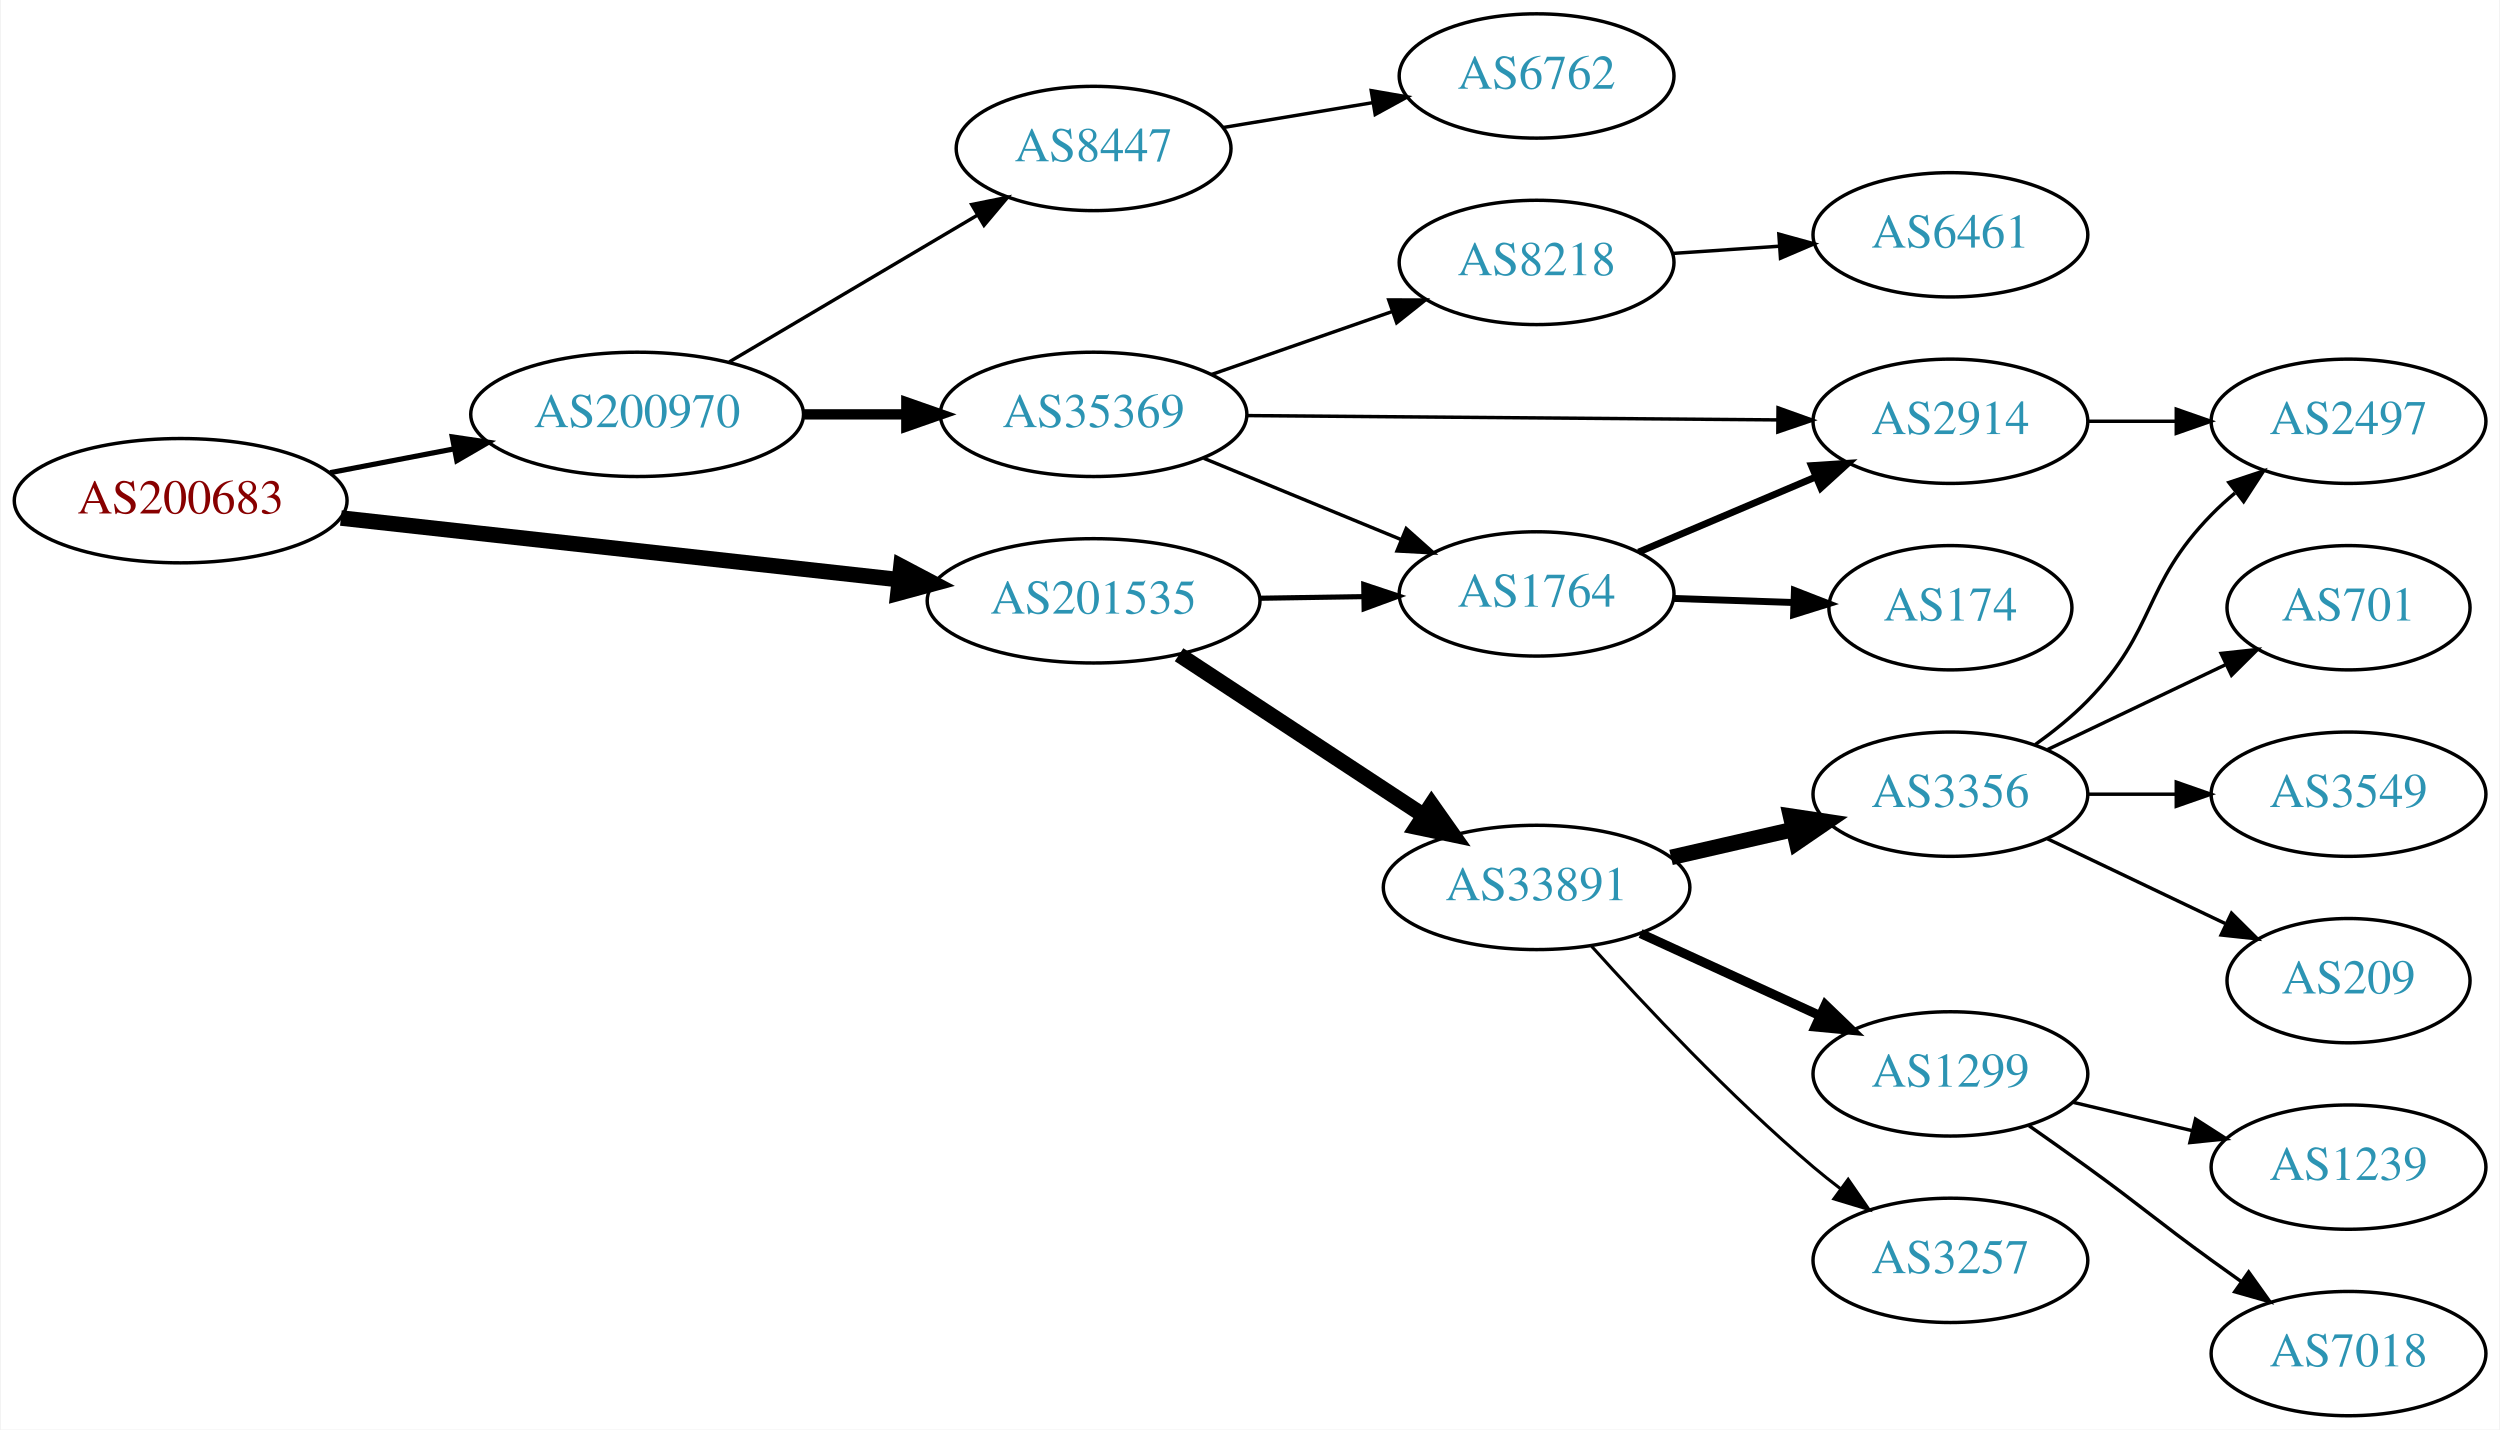
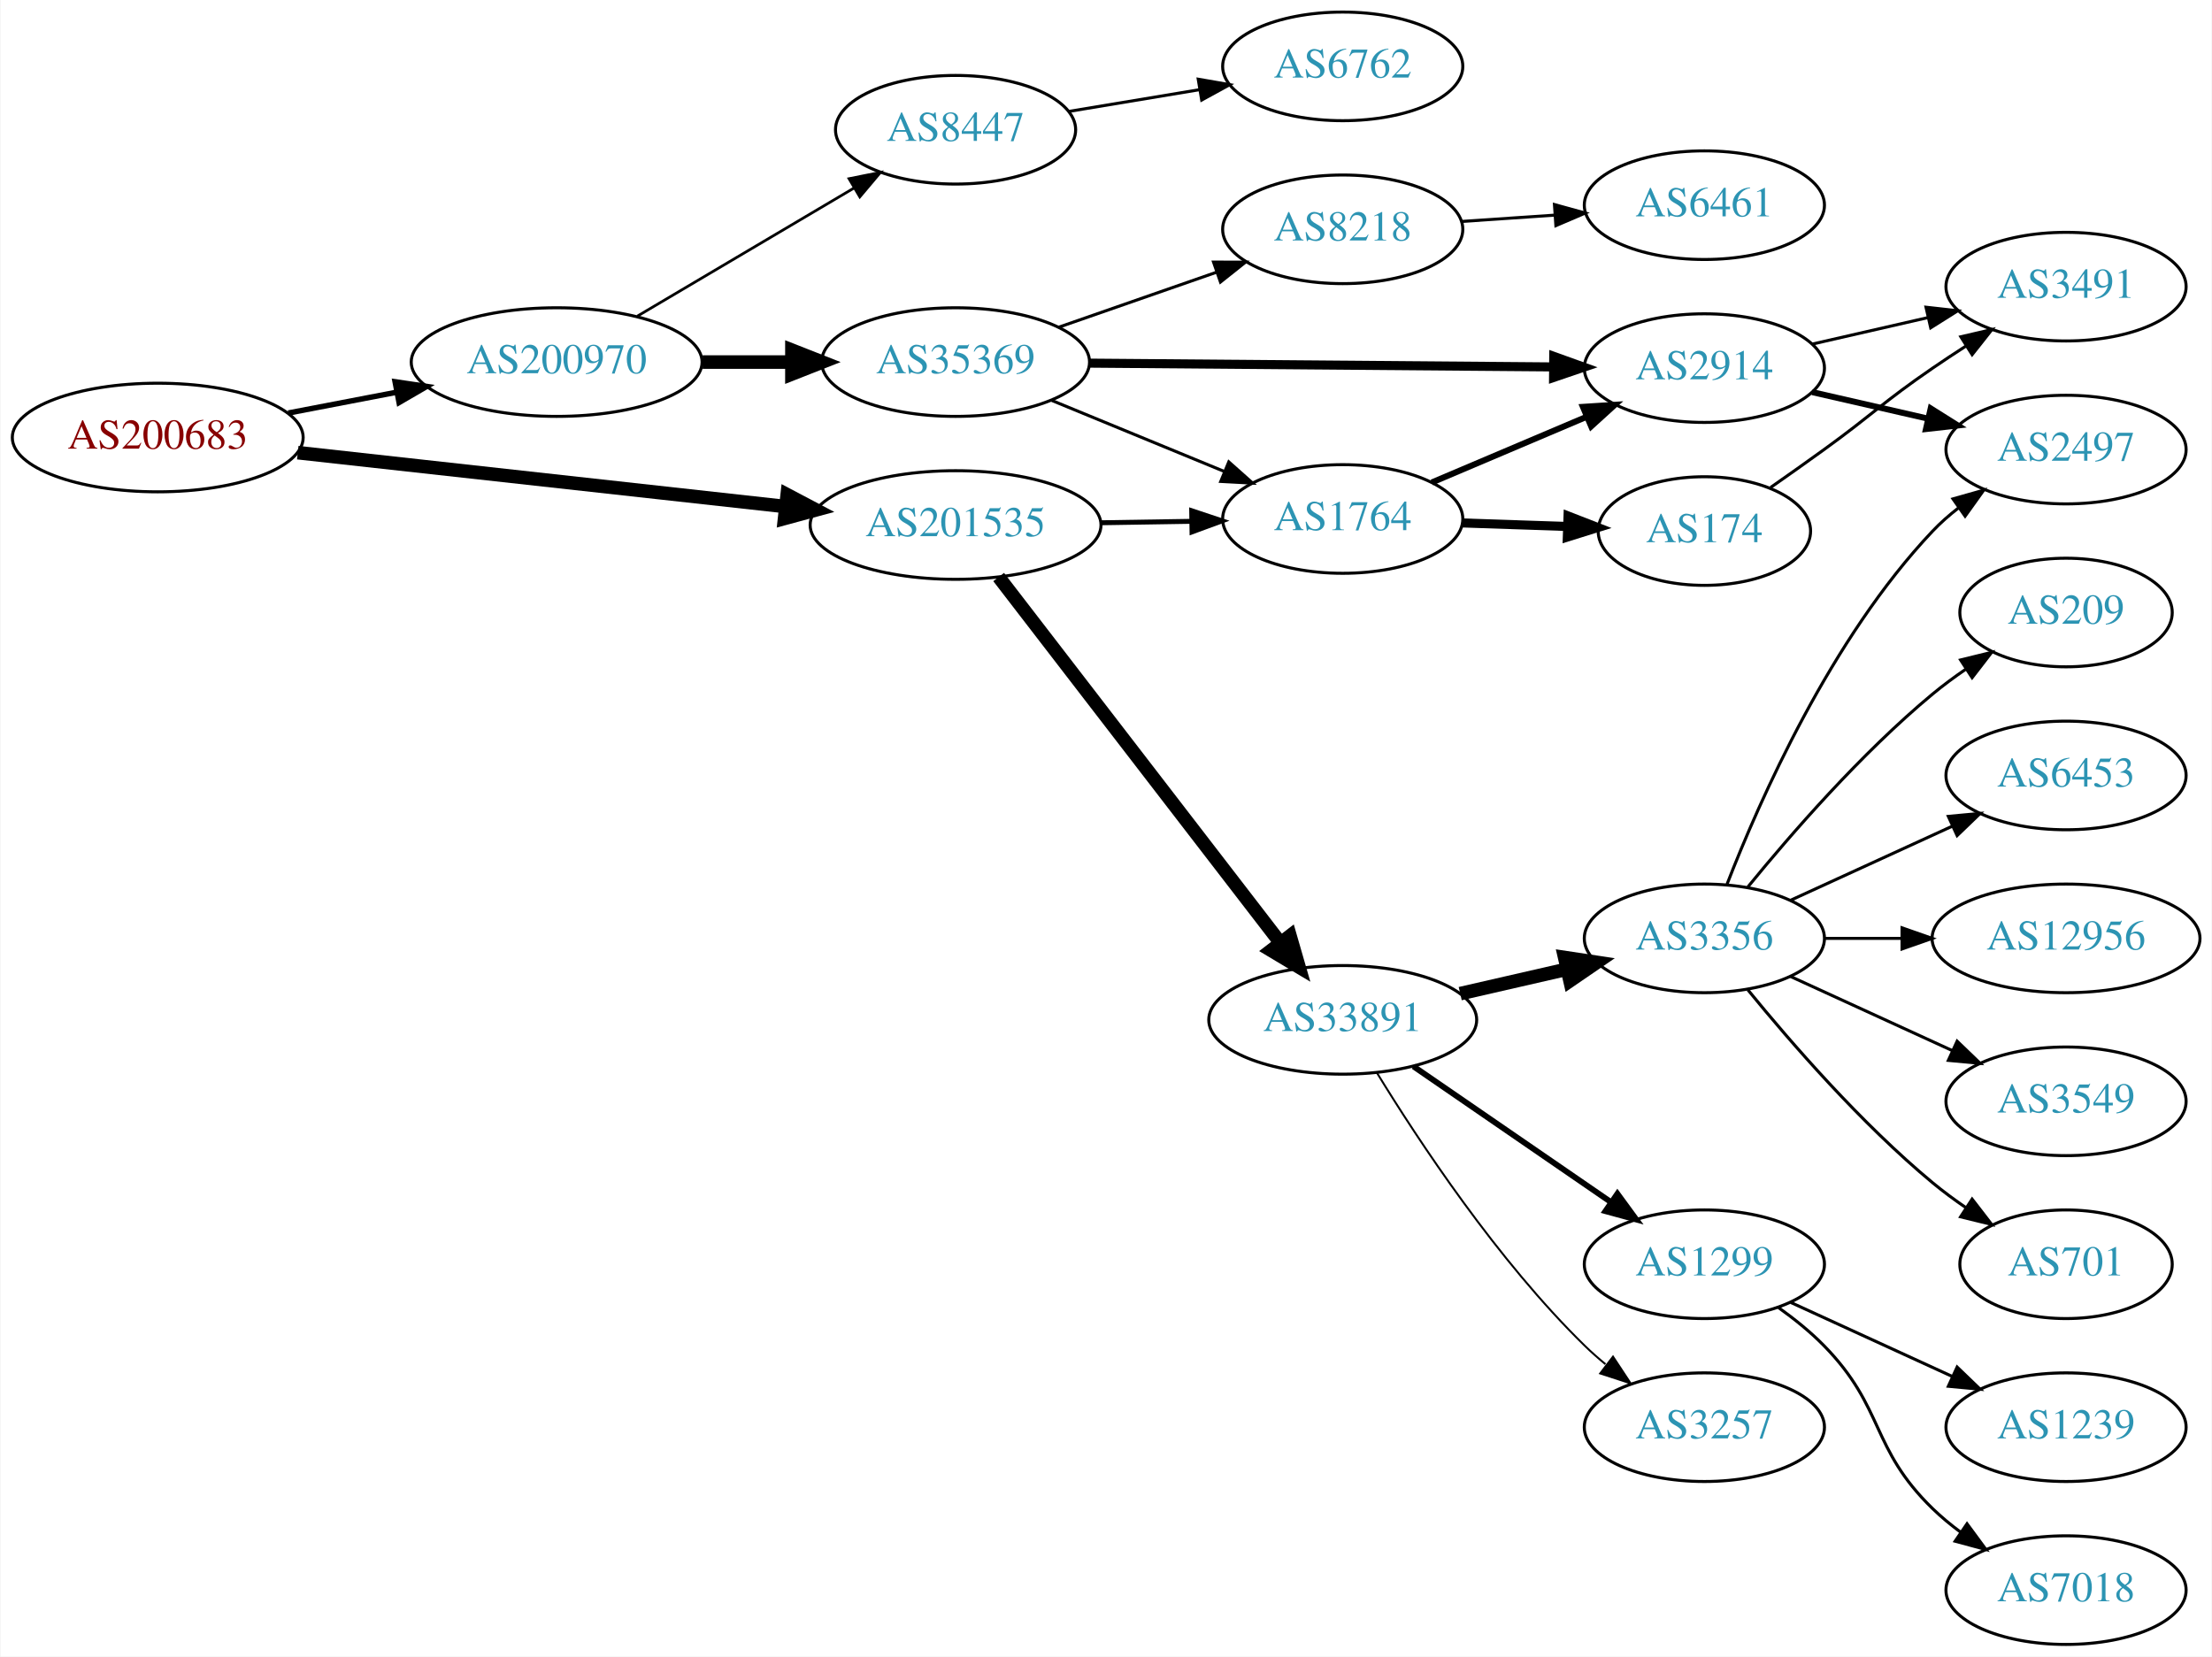
- <svg xmlns="http://www.w3.org/2000/svg" xmlns:xlink="http://www.w3.org/1999/xlink" width="724pt" height="414pt" viewBox="0.00 0.00 723.55 414.00">
-   <g id="graph0" class="graph" transform="scale(1 1) rotate(0) translate(4 410)">
-     <polygon fill="white" stroke="none" points="-4,4 -4,-410 719.552,-410 719.552,4 -4,4" />
+ <svg xmlns="http://www.w3.org/2000/svg" xmlns:xlink="http://www.w3.org/1999/xlink" width="733pt" height="549pt" viewBox="0.00 0.00 732.65 549.00">
+   <g id="graph0" class="graph" transform="scale(1 1) rotate(0) translate(4 545)">
+     <polygon fill="white" stroke="none" points="-4,4 -4,-545 728.652,-545 728.652,4 -4,4" />
    <g id="node1" class="node">
      <g id="a_node1">
        <a xlink:href="/asn/200683" xlink:title="AS200683 ~ Elektro Puehringer GmbH [AT]">
-           <ellipse fill="#ffffff" stroke="black" cx="48.096" cy="-265" rx="48.192" ry="18" />
-           <text text-anchor="middle" x="48.096" y="-261.3" font-family="Times,serif" font-size="14.00" fill="#880000">AS200683</text>
+           <ellipse fill="#ffffff" stroke="black" cx="48.096" cy="-400" rx="48.192" ry="18" />
+           <text text-anchor="middle" x="48.096" y="-396.3" font-family="Times,serif" font-size="14.00" fill="#880000">AS200683</text>
        </a>
      </g>
    </g>
    <g id="node2" class="node">
      <g id="a_node2">
        <a xlink:href="/asn/200970" xlink:title="AS200970 ~ Riepert Informationstechnologie OG [AT]">
-           <ellipse fill="#ffffff" stroke="black" cx="180.287" cy="-290" rx="48.192" ry="18" />
-           <text text-anchor="middle" x="180.287" y="-286.3" font-family="Times,serif" font-size="14.00" fill="#2c94b3">AS200970</text>
+           <ellipse fill="#ffffff" stroke="black" cx="180.287" cy="-425" rx="48.192" ry="18" />
+           <text text-anchor="middle" x="180.287" y="-421.3" font-family="Times,serif" font-size="14.00" fill="#2c94b3">AS200970</text>
        </a>
      </g>
    </g>
    <g id="edge1" class="edge">
-       <path fill="none" stroke="black" stroke-width="1.5" d="M91.365,-273.117C102.85,-275.322 115.421,-277.736 127.373,-280.031" />
-       <polygon fill="black" stroke="black" stroke-width="1.5" points="126.749,-283.475 137.23,-281.924 128.069,-276.601 126.749,-283.475" />
+       <path fill="none" stroke="black" stroke-width="1.8" d="M91.365,-408.117C102.85,-410.322 115.421,-412.736 127.373,-415.031" />
+       <polygon fill="black" stroke="black" stroke-width="1.8" points="126.749,-418.475 137.23,-416.924 128.069,-411.601 126.749,-418.475" />
    </g>
    <g id="node3" class="node">
      <g id="a_node3">
        <a xlink:href="/asn/201535" xlink:title="AS201535 ~ andom-tec [AT]">
-           <ellipse fill="#ffffff" stroke="black" cx="312.479" cy="-236" rx="48.192" ry="18" />
-           <text text-anchor="middle" x="312.479" y="-232.3" font-family="Times,serif" font-size="14.00" fill="#2c94b3">AS201535</text>
+           <ellipse fill="#ffffff" stroke="black" cx="312.479" cy="-371" rx="48.192" ry="18" />
+           <text text-anchor="middle" x="312.479" y="-367.3" font-family="Times,serif" font-size="14.00" fill="#2c94b3">AS201535</text>
        </a>
      </g>
    </g>
    <g id="edge2" class="edge">
-       <path fill="none" stroke="black" stroke-width="4.5" d="M94.5,-259.982C139.32,-255.028 207.93,-247.445 255.967,-242.135" />
-       <polygon fill="black" stroke="black" stroke-width="4.5" points="256.685,-246.018 266.191,-241.005 255.819,-238.19 256.685,-246.018" />
+       <path fill="none" stroke="black" stroke-width="4.5" d="M94.5,-394.982C139.32,-390.028 207.93,-382.445 255.967,-377.135" />
+       <polygon fill="black" stroke="black" stroke-width="4.5" points="256.685,-381.018 266.191,-376.005 255.819,-373.19 256.685,-381.018" />
    </g>
    <g id="node4" class="node">
      <g id="a_node4">
        <a xlink:href="/asn/35369" xlink:title="AS35369 ~ LINZAG-TELEKOM-AS [AT]">
-           <ellipse fill="#ffffff" stroke="black" cx="312.479" cy="-290" rx="44.393" ry="18" />
-           <text text-anchor="middle" x="312.479" y="-286.3" font-family="Times,serif" font-size="14.00" fill="#2c94b3">AS35369</text>
+           <ellipse fill="#ffffff" stroke="black" cx="312.479" cy="-425" rx="44.393" ry="18" />
+           <text text-anchor="middle" x="312.479" y="-421.3" font-family="Times,serif" font-size="14.00" fill="#2c94b3">AS35369</text>
        </a>
      </g>
    </g>
    <g id="edge3" class="edge">
-       <path fill="none" stroke="black" stroke-width="3" d="M228.658,-290C238.263,-290 248.425,-290 258.218,-290" />
-       <polygon fill="black" stroke="black" stroke-width="3" points="258.25,-293.5 268.25,-290 258.25,-286.5 258.25,-293.5" />
+       <path fill="none" stroke="black" stroke-width="4.5" d="M228.658,-425C238.263,-425 248.425,-425 258.218,-425" />
+       <polygon fill="black" stroke="black" stroke-width="4.5" points="258.25,-428.938 268.25,-425 258.25,-421.063 258.25,-428.938" />
    </g>
    <g id="node5" class="node">
      <g id="a_node5">
        <a xlink:href="/asn/8447" xlink:title="AS8447 ~ A1 Telekom Austria AG [AT]">
-           <ellipse fill="#ffffff" stroke="black" cx="312.479" cy="-367" rx="39.794" ry="18" />
-           <text text-anchor="middle" x="312.479" y="-363.3" font-family="Times,serif" font-size="14.00" fill="#2c94b3">AS8447</text>
+           <ellipse fill="#ffffff" stroke="black" cx="312.479" cy="-502" rx="39.794" ry="18" />
+           <text text-anchor="middle" x="312.479" y="-498.3" font-family="Times,serif" font-size="14.00" fill="#2c94b3">AS8447</text>
        </a>
      </g>
    </g>
    <g id="edge4" class="edge">
-       <path fill="none" stroke="black" d="M207.009,-305.213C227.59,-317.385 256.583,-334.533 278.806,-347.676" />
-       <polygon fill="black" stroke="black" points="277.177,-350.779 287.566,-352.857 280.741,-344.754 277.177,-350.779" />
-     </g>
-     <g id="node7" class="node">
-       <g id="a_node7">
+       <path fill="none" stroke="black" stroke-width="0.9" d="M207.009,-440.213C227.59,-452.385 256.583,-469.533 278.806,-482.676" />
+       <polygon fill="black" stroke="black" stroke-width="0.9" points="277.177,-485.779 287.566,-487.857 280.741,-479.754 277.177,-485.779" />
+     </g>
+     <g id="node8" class="node">
+       <g id="a_node8">
        <a xlink:href="/asn/1764" xlink:title="AS1764 ~ NEXTLAYER-AS [AT]">
-           <ellipse fill="#ffffff" stroke="black" cx="440.77" cy="-238" rx="39.794" ry="18" />
-           <text text-anchor="middle" x="440.77" y="-234.3" font-family="Times,serif" font-size="14.00" fill="#2c94b3">AS1764</text>
-         </a>
-       </g>
-     </g>
-     <g id="edge13" class="edge">
-       <path fill="none" stroke="black" stroke-width="1.5" d="M360.864,-236.75C370.63,-236.905 380.934,-237.068 390.756,-237.224" />
-       <polygon fill="black" stroke="black" stroke-width="1.5" points="390.721,-240.724 400.776,-237.382 390.832,-233.724 390.721,-240.724" />
-     </g>
-     <g id="node12" class="node">
-       <g id="a_node12">
+           <ellipse fill="#ffffff" stroke="black" cx="440.77" cy="-373" rx="39.794" ry="18" />
+           <text text-anchor="middle" x="440.77" y="-369.3" font-family="Times,serif" font-size="14.00" fill="#2c94b3">AS1764</text>
+         </a>
+       </g>
+     </g>
+     <g id="edge14" class="edge">
+       <path fill="none" stroke="black" stroke-width="1.636" d="M360.864,-371.75C370.63,-371.905 380.934,-372.068 390.756,-372.224" />
+       <polygon fill="black" stroke="black" stroke-width="1.636" points="390.721,-375.724 400.776,-372.382 390.832,-368.724 390.721,-375.724" />
+     </g>
+     <g id="node14" class="node">
+       <g id="a_node14">
        <a xlink:href="/asn/33891" xlink:title="AS33891 ~ CORE-BACKBONE GMBH GLOBAL NETWORK [DE]">
-           <ellipse fill="#ffffff" stroke="black" cx="440.77" cy="-153" rx="44.393" ry="18" />
-           <text text-anchor="middle" x="440.77" y="-149.3" font-family="Times,serif" font-size="14.00" fill="#2c94b3">AS33891</text>
-         </a>
-       </g>
-     </g>
-     <g id="edge12" class="edge">
-       <path fill="none" stroke="black" stroke-width="4.5" d="M337.233,-220.388C357.292,-207.205 386.181,-188.219 408.187,-173.757" />
-       <polygon fill="black" stroke="black" stroke-width="4.5" points="410.355,-177.044 416.549,-168.261 406.03,-170.463 410.355,-177.044" />
+           <ellipse fill="#ffffff" stroke="black" cx="440.77" cy="-207" rx="44.393" ry="18" />
+           <text text-anchor="middle" x="440.77" y="-203.3" font-family="Times,serif" font-size="14.00" fill="#2c94b3">AS33891</text>
+         </a>
+       </g>
+     </g>
+     <g id="edge15" class="edge">
+       <path fill="none" stroke="black" stroke-width="4.5" d="M326.755,-353.759C349.057,-324.798 394.145,-266.248 420.124,-232.513" />
+       <polygon fill="black" stroke="black" stroke-width="4.5" points="423.31,-234.829 426.292,-224.504 417.07,-230.024 423.31,-234.829" />
    </g>
    <g id="node6" class="node">
      <g id="a_node6">
        <a xlink:href="/asn/8218" xlink:title="AS8218 ~ legacy Neotelecoms [FR]">
-           <ellipse fill="#ffffff" stroke="black" cx="440.77" cy="-334" rx="39.794" ry="18" />
-           <text text-anchor="middle" x="440.77" y="-330.3" font-family="Times,serif" font-size="14.00" fill="#2c94b3">AS8218</text>
+           <ellipse fill="#ffffff" stroke="black" cx="440.77" cy="-469" rx="39.794" ry="18" />
+           <text text-anchor="middle" x="440.77" y="-465.3" font-family="Times,serif" font-size="14.00" fill="#2c94b3">AS8218</text>
        </a>
      </g>
    </g>
    <g id="edge5" class="edge">
-       <path fill="none" stroke="black" d="M346.66,-301.56C362.666,-307.137 382.016,-313.879 398.921,-319.768" />
-       <polygon fill="black" stroke="black" points="397.952,-323.137 408.547,-323.122 400.255,-316.527 397.952,-323.137" />
+       <path fill="none" stroke="black" d="M346.66,-436.56C362.666,-442.137 382.016,-448.879 398.921,-454.768" />
+       <polygon fill="black" stroke="black" points="397.952,-458.137 408.547,-458.122 400.255,-451.527 397.952,-458.137" />
+     </g>
+     <g id="node7" class="node">
+       <g id="a_node7">
+         <a xlink:href="/asn/2914" xlink:title="AS2914 ~ NTT America, Inc. [US]">
+           <ellipse fill="#ffffff" stroke="black" cx="560.613" cy="-423" rx="39.794" ry="18" />
+           <text text-anchor="middle" x="560.613" y="-419.3" font-family="Times,serif" font-size="14.00" fill="#2c94b3">AS2914</text>
+         </a>
+       </g>
    </g>
    <g id="edge6" class="edge">
-       <path fill="none" stroke="black" d="M344.373,-277.279C361.581,-270.194 383.157,-261.31 401.435,-253.784" />
-       <polygon fill="black" stroke="black" points="403.012,-256.92 410.926,-249.876 400.347,-250.447 403.012,-256.92" />
-     </g>
-     <g id="node8" class="node">
-       <g id="a_node8">
-         <a xlink:href="/asn/2914" xlink:title="AS2914 ~ NTT America, Inc. [US]">
-           <ellipse fill="#ffffff" stroke="black" cx="560.613" cy="-288" rx="39.794" ry="18" />
-           <text text-anchor="middle" x="560.613" y="-284.3" font-family="Times,serif" font-size="14.00" fill="#2c94b3">AS2914</text>
-         </a>
-       </g>
+       <path fill="none" stroke="black" stroke-width="3" d="M356.916,-424.647C399.936,-424.297 465.706,-423.763 510.578,-423.398" />
+       <polygon fill="black" stroke="black" stroke-width="3" points="510.692,-426.898 520.663,-423.316 510.635,-419.898 510.692,-426.898" />
    </g>
    <g id="edge7" class="edge">
-       <path fill="none" stroke="black" d="M356.916,-289.647C399.936,-289.297 465.706,-288.763 510.578,-288.398" />
-       <polygon fill="black" stroke="black" points="510.692,-291.898 520.663,-288.316 510.635,-284.898 510.692,-291.898" />
-     </g>
-     <g id="node11" class="node">
-       <g id="a_node11">
+       <path fill="none" stroke="black" d="M344.373,-412.279C361.581,-405.194 383.157,-396.31 401.435,-388.784" />
+       <polygon fill="black" stroke="black" points="403.012,-391.92 410.926,-384.876 400.347,-385.447 403.012,-391.92" />
+     </g>
+     <g id="node10" class="node">
+       <g id="a_node10">
        <a xlink:href="/asn/6762" xlink:title="AS6762 ~ TELECOM ITALIA SPARKLE S.p.A. [IT]">
-           <ellipse fill="#ffffff" stroke="black" cx="440.77" cy="-388" rx="39.794" ry="18" />
-           <text text-anchor="middle" x="440.77" y="-384.3" font-family="Times,serif" font-size="14.00" fill="#2c94b3">AS6762</text>
-         </a>
-       </g>
-     </g>
-     <g id="edge11" class="edge">
-       <path fill="none" stroke="black" d="M350.007,-373.074C363.49,-375.316 378.955,-377.887 393.206,-380.257" />
-       <polygon fill="black" stroke="black" points="392.885,-383.752 403.324,-381.94 394.033,-376.847 392.885,-383.752" />
+           <ellipse fill="#ffffff" stroke="black" cx="440.77" cy="-523" rx="39.794" ry="18" />
+           <text text-anchor="middle" x="440.77" y="-519.3" font-family="Times,serif" font-size="14.00" fill="#2c94b3">AS6762</text>
+         </a>
+       </g>
+     </g>
+     <g id="edge9" class="edge">
+       <path fill="none" stroke="black" d="M350.007,-508.074C363.49,-510.316 378.955,-512.887 393.206,-515.257" />
+       <polygon fill="black" stroke="black" points="392.885,-518.752 403.324,-516.94 394.033,-511.847 392.885,-518.752" />
    </g>
    <g id="node9" class="node">
      <g id="a_node9">
        <a xlink:href="/asn/6461" xlink:title="AS6461 ~ Zayo Bandwidth [US]">
-           <ellipse fill="#ffffff" stroke="black" cx="560.613" cy="-342" rx="39.794" ry="18" />
-           <text text-anchor="middle" x="560.613" y="-338.3" font-family="Times,serif" font-size="14.00" fill="#2c94b3">AS6461</text>
+           <ellipse fill="#ffffff" stroke="black" cx="560.613" cy="-477" rx="39.794" ry="18" />
+           <text text-anchor="middle" x="560.613" y="-473.3" font-family="Times,serif" font-size="14.00" fill="#2c94b3">AS6461</text>
        </a>
      </g>
    </g>
    <g id="edge8" class="edge">
-       <path fill="none" stroke="black" d="M480.031,-336.597C489.91,-337.268 500.676,-337.999 511.006,-338.7" />
-       <polygon fill="black" stroke="black" points="510.928,-342.203 521.142,-339.388 511.402,-335.219 510.928,-342.203" />
+       <path fill="none" stroke="black" d="M480.031,-471.597C489.91,-472.268 500.676,-472.999 511.006,-473.7" />
+       <polygon fill="black" stroke="black" points="510.928,-477.203 521.142,-474.388 511.402,-470.219 510.928,-477.203" />
+     </g>
+     <g id="node11" class="node">
+       <g id="a_node11">
+         <a xlink:href="/asn/3491" xlink:title="AS3491 ~ PCCW Global, Inc. [US]">
+           <ellipse fill="#ffffff" stroke="black" cx="680.456" cy="-450" rx="39.794" ry="18" />
+           <text text-anchor="middle" x="680.456" y="-446.3" font-family="Times,serif" font-size="14.00" fill="#2c94b3">AS3491</text>
+         </a>
+       </g>
    </g>
    <g id="edge10" class="edge">
-       <path fill="none" stroke="black" stroke-width="2" d="M470.297,-250.104C485.671,-256.627 504.847,-264.763 521.486,-271.823" />
-       <polygon fill="black" stroke="black" stroke-width="2" points="520.368,-275.151 530.941,-275.835 523.102,-268.707 520.368,-275.151" />
-     </g>
-     <g id="node10" class="node">
-       <g id="a_node10">
+       <path fill="none" stroke="black" d="M596.332,-430.955C608.332,-433.704 621.953,-436.825 634.646,-439.733" />
+       <polygon fill="black" stroke="black" points="634.048,-443.187 644.577,-442.009 635.612,-436.364 634.048,-443.187" />
+     </g>
+     <g id="node12" class="node">
+       <g id="a_node12">
+         <a xlink:href="/asn/2497" xlink:title="AS2497 ~ Internet Initiative Japan Inc. [JP]">
+           <ellipse fill="#ffffff" stroke="black" cx="680.456" cy="-396" rx="39.794" ry="18" />
+           <text text-anchor="middle" x="680.456" y="-392.3" font-family="Times,serif" font-size="14.00" fill="#2c94b3">AS2497</text>
+         </a>
+       </g>
+     </g>
+     <g id="edge11" class="edge">
+       <path fill="none" stroke="black" stroke-width="2" d="M596.332,-415.045C608.332,-412.296 621.953,-409.175 634.646,-406.267" />
+       <polygon fill="black" stroke="black" stroke-width="2" points="635.612,-409.636 644.577,-403.991 634.048,-402.813 635.612,-409.636" />
+     </g>
+     <g id="edge13" class="edge">
+       <path fill="none" stroke="black" stroke-width="2" d="M470.297,-385.104C485.671,-391.627 504.847,-399.763 521.486,-406.823" />
+       <polygon fill="black" stroke="black" stroke-width="2" points="520.368,-410.151 530.941,-410.835 523.102,-403.707 520.368,-410.151" />
+     </g>
+     <g id="node13" class="node">
+       <g id="a_node13">
        <a xlink:href="/asn/174" xlink:title="AS174 ~ Cogent Communications [US]">
-           <ellipse fill="#ffffff" stroke="black" cx="560.613" cy="-234" rx="35.194" ry="18" />
-           <text text-anchor="middle" x="560.613" y="-230.3" font-family="Times,serif" font-size="14.00" fill="#2c94b3">AS174</text>
-         </a>
-       </g>
-     </g>
-     <g id="edge9" class="edge">
-       <path fill="none" stroke="black" stroke-width="2" d="M480.357,-236.69C491.457,-236.313 503.656,-235.899 515.084,-235.511" />
-       <polygon fill="black" stroke="black" stroke-width="2" points="515.435,-239.002 525.31,-235.164 515.197,-232.006 515.435,-239.002" />
+           <ellipse fill="#ffffff" stroke="black" cx="560.613" cy="-369" rx="35.194" ry="18" />
+           <text text-anchor="middle" x="560.613" y="-365.3" font-family="Times,serif" font-size="14.00" fill="#2c94b3">AS174</text>
+         </a>
+       </g>
+     </g>
+     <g id="edge12" class="edge">
+       <path fill="none" stroke="black" stroke-width="3" d="M480.357,-371.69C491.457,-371.313 503.656,-370.899 515.084,-370.511" />
+       <polygon fill="black" stroke="black" stroke-width="3" points="515.435,-374.002 525.31,-370.164 515.197,-367.006 515.435,-374.002" />
+     </g>
+     <g id="edge27" class="edge">
+       <path fill="none" stroke="black" d="M582.563,-383.445C588.326,-387.471 594.558,-391.872 600.26,-396 616.459,-407.729 619.765,-411.689 636.26,-423 639.788,-425.419 643.525,-427.889 647.266,-430.302" />
+       <polygon fill="black" stroke="black" points="645.588,-433.382 655.907,-435.784 649.338,-427.472 645.588,-433.382" />
+     </g>
+     <g id="node15" class="node">
+       <g id="a_node15">
+         <a xlink:href="/asn/3356" xlink:title="AS3356 ~ Level 3 Parent, LLC [US]">
+           <ellipse fill="#ffffff" stroke="black" cx="560.613" cy="-234" rx="39.794" ry="18" />
+           <text text-anchor="middle" x="560.613" y="-230.3" font-family="Times,serif" font-size="14.00" fill="#2c94b3">AS3356</text>
+         </a>
+       </g>
+     </g>
+     <g id="edge16" class="edge">
+       <path fill="none" stroke="black" stroke-width="4.5" d="M479.705,-215.692C490.946,-218.267 503.359,-221.111 514.982,-223.774" />
+       <polygon fill="black" stroke="black" stroke-width="4.5" points="514.317,-227.661 524.943,-226.057 516.075,-219.985 514.317,-227.661" />
+     </g>
+     <g id="node16" class="node">
+       <g id="a_node16">
+         <a xlink:href="/asn/1299" xlink:title="AS1299 ~ Telia Carrier [EU]">
+           <ellipse fill="#ffffff" stroke="black" cx="560.613" cy="-126" rx="39.794" ry="18" />
+           <text text-anchor="middle" x="560.613" y="-122.3" font-family="Times,serif" font-size="14.00" fill="#2c94b3">AS1299</text>
+         </a>
+       </g>
+     </g>
+     <g id="edge17" class="edge">
+       <path fill="none" stroke="black" stroke-width="1.929" d="M464.213,-191.574C482.794,-178.802 509.355,-160.545 529.735,-146.537" />
+       <polygon fill="black" stroke="black" stroke-width="1.929" points="531.791,-149.371 538.049,-140.822 527.826,-143.602 531.791,-149.371" />
+     </g>
+     <g id="node17" class="node">
+       <g id="a_node17">
+         <a xlink:href="/asn/3257" xlink:title="AS3257 ~ GTT [DE]">
+           <ellipse fill="#ffffff" stroke="black" cx="560.613" cy="-72" rx="39.794" ry="18" />
+           <text text-anchor="middle" x="560.613" y="-68.3" font-family="Times,serif" font-size="14.00" fill="#2c94b3">AS3257</text>
+         </a>
+       </g>
+     </g>
+     <g id="edge18" class="edge">
+       <path fill="none" stroke="black" stroke-width="0.643" d="M452.036,-189.56C465.845,-167.009 492.034,-127.278 520.967,-99 523.107,-96.908 525.424,-94.863 527.824,-92.894" />
+       <polygon fill="black" stroke="black" stroke-width="0.643" points="530.334,-95.382 536.165,-86.536 526.091,-89.815 530.334,-95.382" />
+     </g>
+     <g id="edge24" class="edge">
+       <path fill="none" stroke="black" d="M568.136,-251.994C578.887,-279.728 602.544,-333.429 636.26,-369 638.845,-371.728 641.763,-374.294 644.831,-376.677" />
+       <polygon fill="black" stroke="black" points="642.985,-379.658 653.18,-382.543 647.009,-373.93 642.985,-379.658" />
    </g>
    <g id="node18" class="node">
      <g id="a_node18">
-         <a xlink:href="/asn/2497" xlink:title="AS2497 ~ Internet Initiative Japan Inc. [JP]">
-           <ellipse fill="#ffffff" stroke="black" cx="675.906" cy="-288" rx="39.794" ry="18" />
-           <text text-anchor="middle" x="675.906" y="-284.3" font-family="Times,serif" font-size="14.00" fill="#2c94b3">AS2497</text>
+         <a xlink:href="/asn/12956" xlink:title="AS12956 ~ TELXIUS [ES]">
+           <ellipse fill="#ffffff" stroke="black" cx="680.456" cy="-234" rx="44.393" ry="18" />
+           <text text-anchor="middle" x="680.456" y="-230.3" font-family="Times,serif" font-size="14.00" fill="#2c94b3">AS12956</text>
        </a>
      </g>
    </g>
    <g id="edge19" class="edge">
-       <path fill="none" stroke="black" d="M600.285,-288C608.488,-288 617.252,-288 625.784,-288" />
-       <polygon fill="black" stroke="black" points="626.024,-291.5 636.023,-288 626.023,-284.5 626.024,-291.5" />
-     </g>
-     <g id="node13" class="node">
-       <g id="a_node13">
-         <a xlink:href="/asn/1299" xlink:title="AS1299 ~ Telia Carrier [EU]">
-           <ellipse fill="#ffffff" stroke="black" cx="560.613" cy="-99" rx="39.794" ry="18" />
-           <text text-anchor="middle" x="560.613" y="-95.3" font-family="Times,serif" font-size="14.00" fill="#2c94b3">AS1299</text>
-         </a>
-       </g>
-     </g>
-     <g id="edge14" class="edge">
-       <path fill="none" stroke="black" stroke-width="2.7" d="M470.9,-139.652C486.511,-132.498 505.909,-123.609 522.581,-115.97" />
-       <polygon fill="black" stroke="black" stroke-width="2.7" points="524.4,-118.986 532.033,-111.638 521.484,-112.622 524.4,-118.986" />
-     </g>
-     <g id="node14" class="node">
-       <g id="a_node14">
-         <a xlink:href="/asn/3356" xlink:title="AS3356 ~ Level 3 Parent, LLC [US]">
-           <ellipse fill="#ffffff" stroke="black" cx="560.613" cy="-180" rx="39.794" ry="18" />
-           <text text-anchor="middle" x="560.613" y="-176.3" font-family="Times,serif" font-size="14.00" fill="#2c94b3">AS3356</text>
-         </a>
-       </g>
-     </g>
-     <g id="edge15" class="edge">
-       <path fill="none" stroke="black" stroke-width="4.5" d="M479.705,-161.692C490.946,-164.267 503.359,-167.111 514.982,-169.774" />
-       <polygon fill="black" stroke="black" stroke-width="4.5" points="514.317,-173.661 524.943,-172.057 516.075,-165.985 514.317,-173.661" />
-     </g>
-     <g id="node15" class="node">
-       <g id="a_node15">
-         <a xlink:href="/asn/3257" xlink:title="AS3257 ~ GTT [DE]">
-           <ellipse fill="#ffffff" stroke="black" cx="560.613" cy="-45" rx="39.794" ry="18" />
-           <text text-anchor="middle" x="560.613" y="-41.3" font-family="Times,serif" font-size="14.00" fill="#2c94b3">AS3257</text>
-         </a>
-       </g>
-     </g>
-     <g id="edge16" class="edge">
-       <path fill="none" stroke="black" stroke-width="0.9" d="M456.703,-135.956C472.029,-118.903 496.965,-92.35 520.967,-72 523.464,-69.883 526.124,-67.768 528.836,-65.707" />
-       <polygon fill="black" stroke="black" stroke-width="0.9" points="531.002,-68.459 537.012,-59.734 526.872,-62.806 531.002,-68.459" />
-     </g>
-     <g id="node16" class="node">
-       <g id="a_node16">
-         <a xlink:href="/asn/1239" xlink:title="AS1239 ~ Sprint [US]">
-           <ellipse fill="#ffffff" stroke="black" cx="675.906" cy="-72" rx="39.794" ry="18" />
-           <text text-anchor="middle" x="675.906" y="-68.3" font-family="Times,serif" font-size="14.00" fill="#2c94b3">AS1239</text>
-         </a>
-       </g>
-     </g>
-     <g id="edge17" class="edge">
-       <path fill="none" stroke="black" d="M596.22,-90.752C607.092,-88.162 619.246,-85.265 630.688,-82.538" />
-       <polygon fill="black" stroke="black" points="631.595,-85.92 640.511,-80.197 629.972,-79.111 631.595,-85.92" />
-     </g>
-     <g id="node17" class="node">
-       <g id="a_node17">
-         <a xlink:href="/asn/7018" xlink:title="AS7018 ~ AT&amp;T Services, Inc. [US]">
-           <ellipse fill="#ffffff" stroke="black" cx="675.906" cy="-18" rx="39.794" ry="18" />
-           <text text-anchor="middle" x="675.906" y="-14.3" font-family="Times,serif" font-size="14.00" fill="#2c94b3">AS7018</text>
-         </a>
-       </g>
-     </g>
-     <g id="edge18" class="edge">
-       <path fill="none" stroke="black" d="M583.37,-83.991C588.905,-80.121 594.823,-75.936 600.26,-72 616.459,-60.271 620.06,-56.729 636.26,-45 639.063,-42.971 641.994,-40.875 644.935,-38.791" />
-       <polygon fill="black" stroke="black" points="646.986,-41.627 653.149,-33.009 642.957,-35.903 646.986,-41.627" />
-     </g>
-     <g id="edge21" class="edge">
-       <path fill="none" stroke="black" d="M585.207,-194.389C590.463,-198.148 595.795,-202.437 600.26,-207 620.432,-227.617 616.087,-240.383 636.26,-261 638.352,-263.139 640.636,-265.218 643.012,-267.21" />
-       <polygon fill="black" stroke="black" points="641.256,-270.275 651.312,-273.611 645.531,-264.732 641.256,-270.275" />
+       <path fill="none" stroke="black" d="M600.526,-234C608.628,-234 617.304,-234 625.83,-234" />
+       <polygon fill="black" stroke="black" points="626.107,-237.5 636.107,-234 626.107,-230.5 626.107,-237.5" />
    </g>
    <g id="node19" class="node">
      <g id="a_node19">
-         <a xlink:href="/asn/701" xlink:title="AS701 ~ UUNET [US]">
-           <ellipse fill="#ffffff" stroke="black" cx="675.906" cy="-234" rx="35.194" ry="18" />
-           <text text-anchor="middle" x="675.906" y="-230.3" font-family="Times,serif" font-size="14.00" fill="#2c94b3">AS701</text>
+         <a xlink:href="/asn/3549" xlink:title="AS3549 ~ Level 3 Parent, LLC [US]">
+           <ellipse fill="#ffffff" stroke="black" cx="680.456" cy="-180" rx="39.794" ry="18" />
+           <text text-anchor="middle" x="680.456" y="-176.3" font-family="Times,serif" font-size="14.00" fill="#2c94b3">AS3549</text>
        </a>
      </g>
    </g>
    <g id="edge20" class="edge">
-       <path fill="none" stroke="black" d="M588.75,-192.934C604.181,-200.29 623.667,-209.577 640.202,-217.459" />
-       <polygon fill="black" stroke="black" points="639.011,-220.768 649.544,-221.911 642.023,-214.449 639.011,-220.768" />
+       <path fill="none" stroke="black" d="M589.242,-221.339C605.199,-214.027 625.469,-204.739 642.752,-196.819" />
+       <polygon fill="black" stroke="black" points="644.367,-199.929 652,-192.581 641.451,-193.565 644.367,-199.929" />
    </g>
    <g id="node20" class="node">
      <g id="a_node20">
-         <a xlink:href="/asn/3549" xlink:title="AS3549 ~ Level 3 Parent, LLC [US]">
-           <ellipse fill="#ffffff" stroke="black" cx="675.906" cy="-180" rx="39.794" ry="18" />
-           <text text-anchor="middle" x="675.906" y="-176.3" font-family="Times,serif" font-size="14.00" fill="#2c94b3">AS3549</text>
-         </a>
-       </g>
-     </g>
-     <g id="edge22" class="edge">
-       <path fill="none" stroke="black" d="M600.285,-180C608.488,-180 617.252,-180 625.784,-180" />
-       <polygon fill="black" stroke="black" points="626.024,-183.5 636.023,-180 626.023,-176.5 626.024,-183.5" />
+         <a xlink:href="/asn/701" xlink:title="AS701 ~ UUNET [US]">
+           <ellipse fill="#ffffff" stroke="black" cx="680.456" cy="-126" rx="35.194" ry="18" />
+           <text text-anchor="middle" x="680.456" y="-122.3" font-family="Times,serif" font-size="14.00" fill="#2c94b3">AS701</text>
+         </a>
+       </g>
+     </g>
+     <g id="edge21" class="edge">
+       <path fill="none" stroke="black" d="M575.032,-216.935C589.147,-199.625 612.561,-172.655 636.26,-153 639.723,-150.128 643.515,-147.331 647.37,-144.692" />
+       <polygon fill="black" stroke="black" points="649.331,-147.592 655.802,-139.203 645.512,-141.725 649.331,-147.592" />
    </g>
    <g id="node21" class="node">
      <g id="a_node21">
        <a xlink:href="/asn/209" xlink:title="AS209 ~ CenturyLink Communications, LLC [US]">
-           <ellipse fill="#ffffff" stroke="black" cx="675.906" cy="-126" rx="35.194" ry="18" />
-           <text text-anchor="middle" x="675.906" y="-122.3" font-family="Times,serif" font-size="14.00" fill="#2c94b3">AS209</text>
+           <ellipse fill="#ffffff" stroke="black" cx="680.456" cy="-342" rx="35.194" ry="18" />
+           <text text-anchor="middle" x="680.456" y="-338.3" font-family="Times,serif" font-size="14.00" fill="#2c94b3">AS209</text>
+         </a>
+       </g>
+     </g>
+     <g id="edge22" class="edge">
+       <path fill="none" stroke="black" d="M575.032,-251.065C589.147,-268.375 612.561,-295.345 636.26,-315 639.723,-317.872 643.515,-320.669 647.37,-323.308" />
+       <polygon fill="black" stroke="black" points="645.512,-326.275 655.802,-328.797 649.331,-320.408 645.512,-326.275" />
+     </g>
+     <g id="node22" class="node">
+       <g id="a_node22">
+         <a xlink:href="/asn/6453" xlink:title="AS6453 ~ TATA COMMUNICATIONS (AMERICA) INC [US]">
+           <ellipse fill="#ffffff" stroke="black" cx="680.456" cy="-288" rx="39.794" ry="18" />
+           <text text-anchor="middle" x="680.456" y="-284.3" font-family="Times,serif" font-size="14.00" fill="#2c94b3">AS6453</text>
        </a>
      </g>
    </g>
    <g id="edge23" class="edge">
-       <path fill="none" stroke="black" d="M588.75,-167.066C604.181,-159.71 623.667,-150.423 640.202,-142.541" />
-       <polygon fill="black" stroke="black" points="642.023,-145.551 649.544,-138.089 639.011,-139.232 642.023,-145.551" />
+       <path fill="none" stroke="black" d="M589.242,-246.661C605.199,-253.973 625.469,-263.261 642.752,-271.181" />
+       <polygon fill="black" stroke="black" points="641.451,-274.435 652,-275.419 644.367,-268.071 641.451,-274.435" />
+     </g>
+     <g id="node23" class="node">
+       <g id="a_node23">
+         <a xlink:href="/asn/7018" xlink:title="AS7018 ~ AT&amp;T Services, Inc. [US]">
+           <ellipse fill="#ffffff" stroke="black" cx="680.456" cy="-18" rx="39.794" ry="18" />
+           <text text-anchor="middle" x="680.456" y="-14.3" font-family="Times,serif" font-size="14.00" fill="#2c94b3">AS7018</text>
+         </a>
+       </g>
+     </g>
+     <g id="edge25" class="edge">
+       <path fill="none" stroke="black" d="M585.207,-111.611C590.463,-107.852 595.795,-103.563 600.26,-99 620.432,-78.383 615.566,-65.094 636.26,-45 639.105,-42.237 642.279,-39.614 645.579,-37.166" />
+       <polygon fill="black" stroke="black" points="647.644,-39.993 653.926,-31.462 643.695,-34.214 647.644,-39.993" />
+     </g>
+     <g id="node24" class="node">
+       <g id="a_node24">
+         <a xlink:href="/asn/1239" xlink:title="AS1239 ~ Sprint [US]">
+           <ellipse fill="#ffffff" stroke="black" cx="680.456" cy="-72" rx="39.794" ry="18" />
+           <text text-anchor="middle" x="680.456" y="-68.3" font-family="Times,serif" font-size="14.00" fill="#2c94b3">AS1239</text>
+         </a>
+       </g>
+     </g>
+     <g id="edge26" class="edge">
+       <path fill="none" stroke="black" d="M589.242,-113.339C605.199,-106.027 625.469,-96.739 642.752,-88.819" />
+       <polygon fill="black" stroke="black" points="644.367,-91.929 652,-84.581 641.451,-85.565 644.367,-91.929" />
    </g>
  </g>
</svg>
